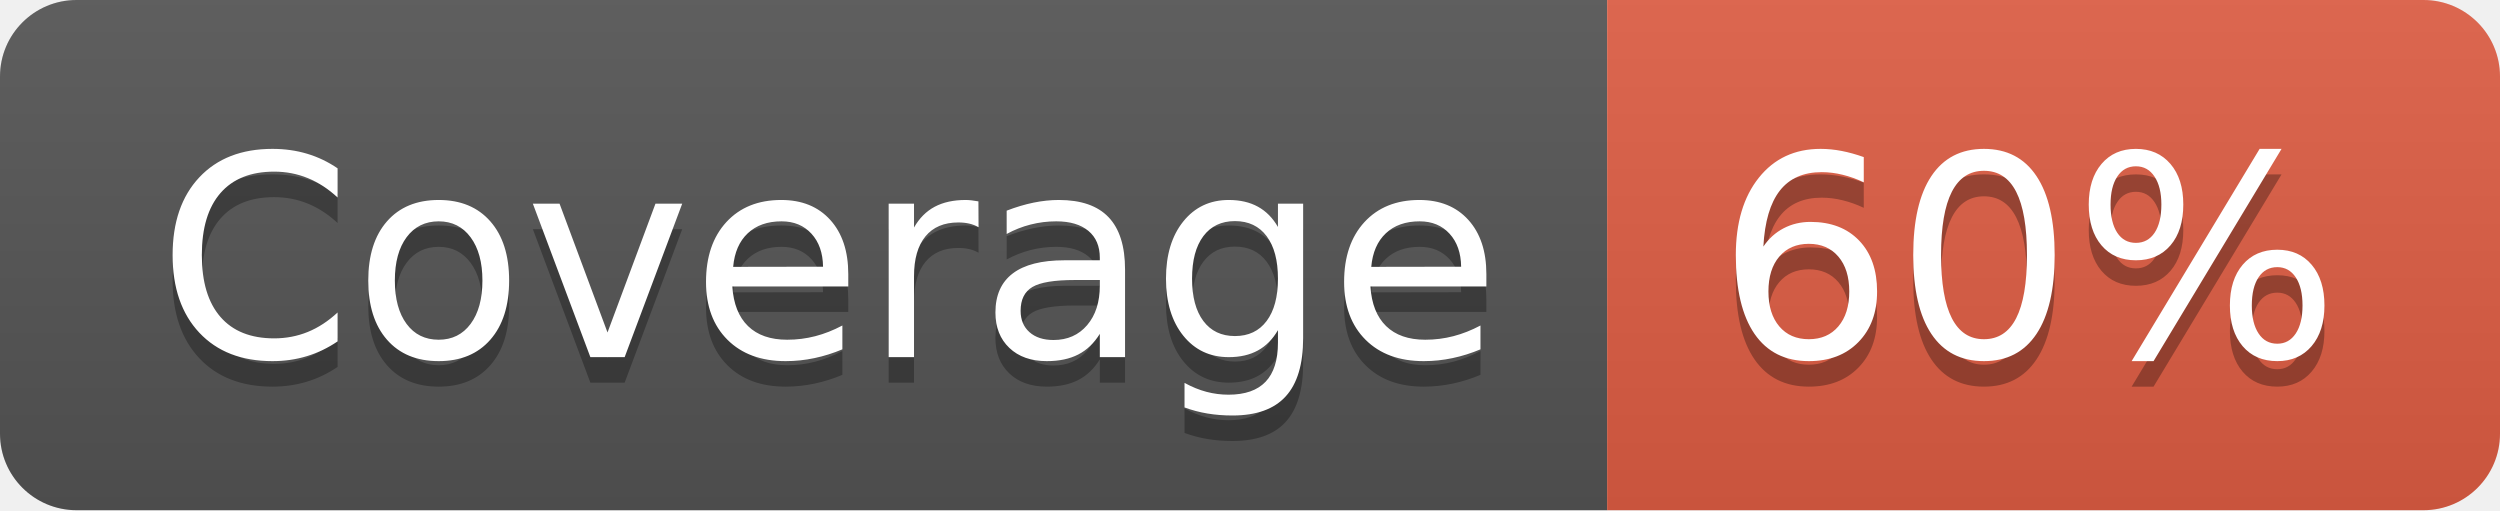
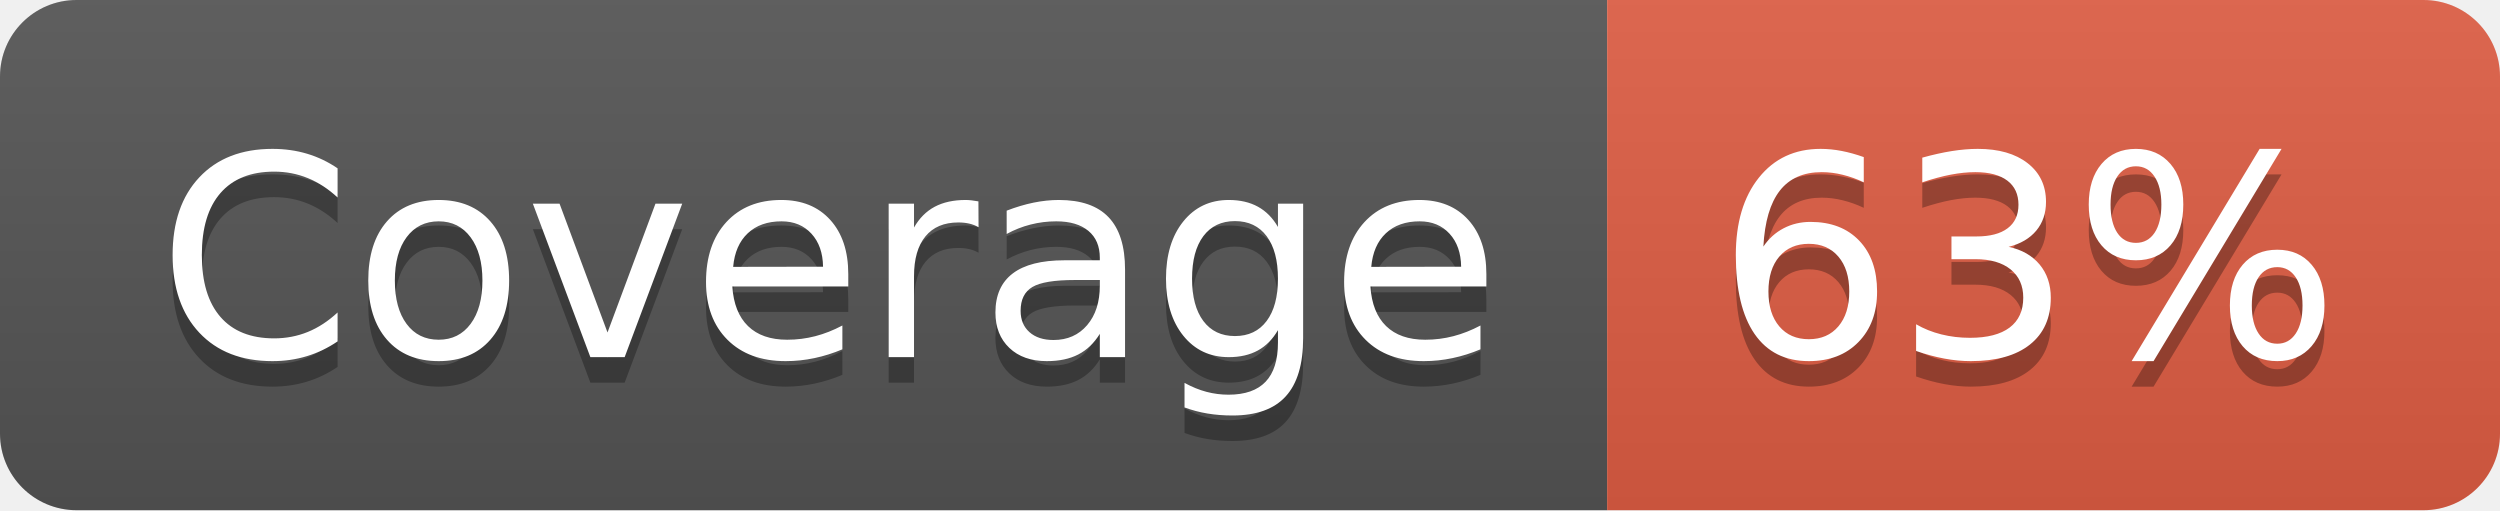
- <svg xmlns="http://www.w3.org/2000/svg" width="98" height="20" role="img" aria-label="Coverage: 60%">
+ <svg xmlns="http://www.w3.org/2000/svg" width="98" height="20" role="img" aria-label="Coverage: 63%">
  <linearGradient id="s" x2="0" y2="100%">
    <stop offset="0" stop-color="#bbb" stop-opacity=".1" />
    <stop offset="1" stop-opacity=".1" />
  </linearGradient>
  <clipPath id="r">
    <rect width="98" height="20" rx="3" fill="#fff" />
  </clipPath>
  <g clip-path="url(#r)">
    <rect width="63" height="20" fill="#555" />
    <rect x="63" width="35" height="20" fill="#e05d44" />
    <rect width="98" height="20" fill="url(#s)" />
  </g>
  <g fill="#fff" text-anchor="middle" font-family="Verdana,Geneva,DejaVu Sans,sans-serif" text-rendering="geometricPrecision" font-size="110">
    <text aria-hidden="true" x="325" y="150" fill="#010101" fill-opacity=".3" transform="scale(.1)" textLength="530">Coverage</text>
    <text x="325" y="140" transform="scale(.1)" fill="#fff" textLength="530">Coverage</text>
-     <text aria-hidden="true" x="795" y="150" fill="#010101" fill-opacity=".3" transform="scale(.1)" textLength="250">60%</text>
-     <text x="795" y="140" transform="scale(.1)" fill="#fff" textLength="250">60%</text>
+     <text aria-hidden="true" x="795" y="150" fill="#010101" fill-opacity=".3" transform="scale(.1)" textLength="250">63%</text>
+     <text x="795" y="140" transform="scale(.1)" fill="#fff" textLength="250">63%</text>
  </g>
</svg>
